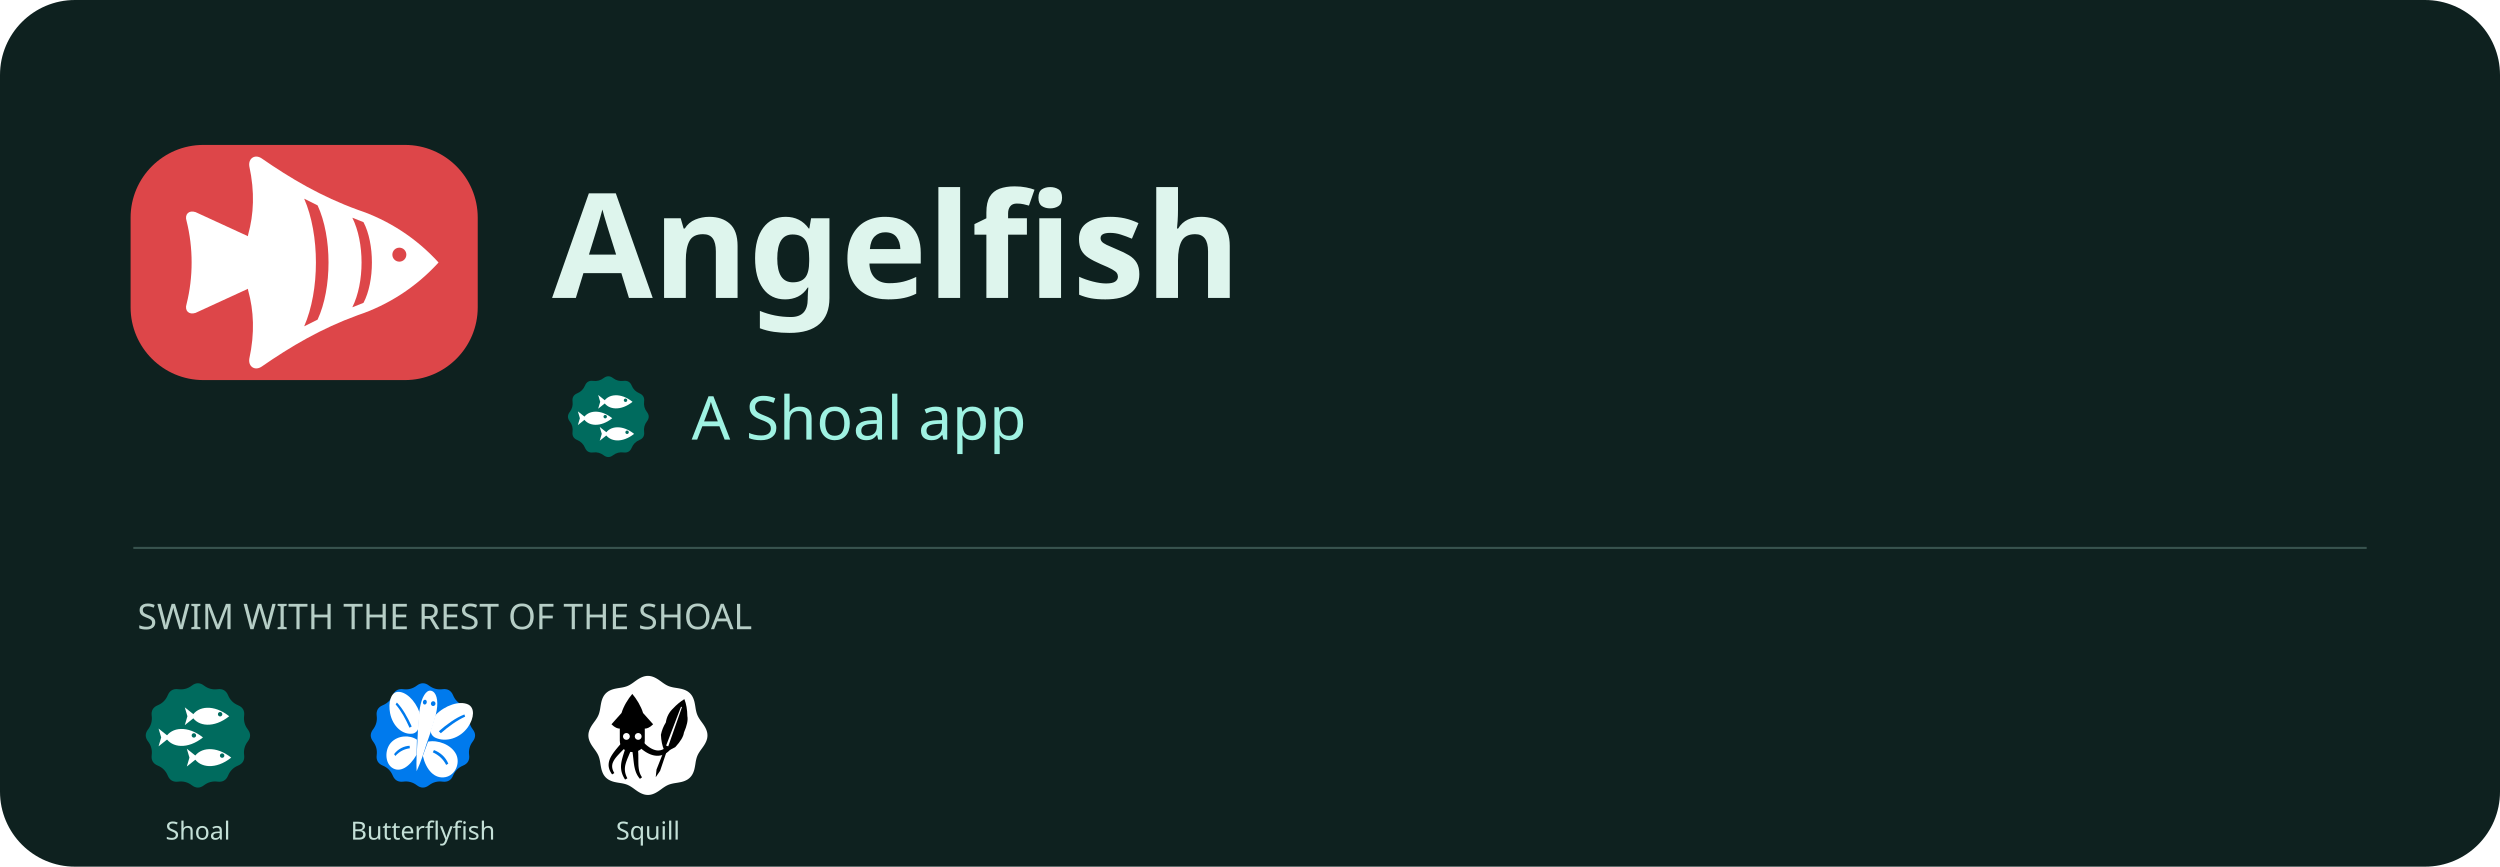
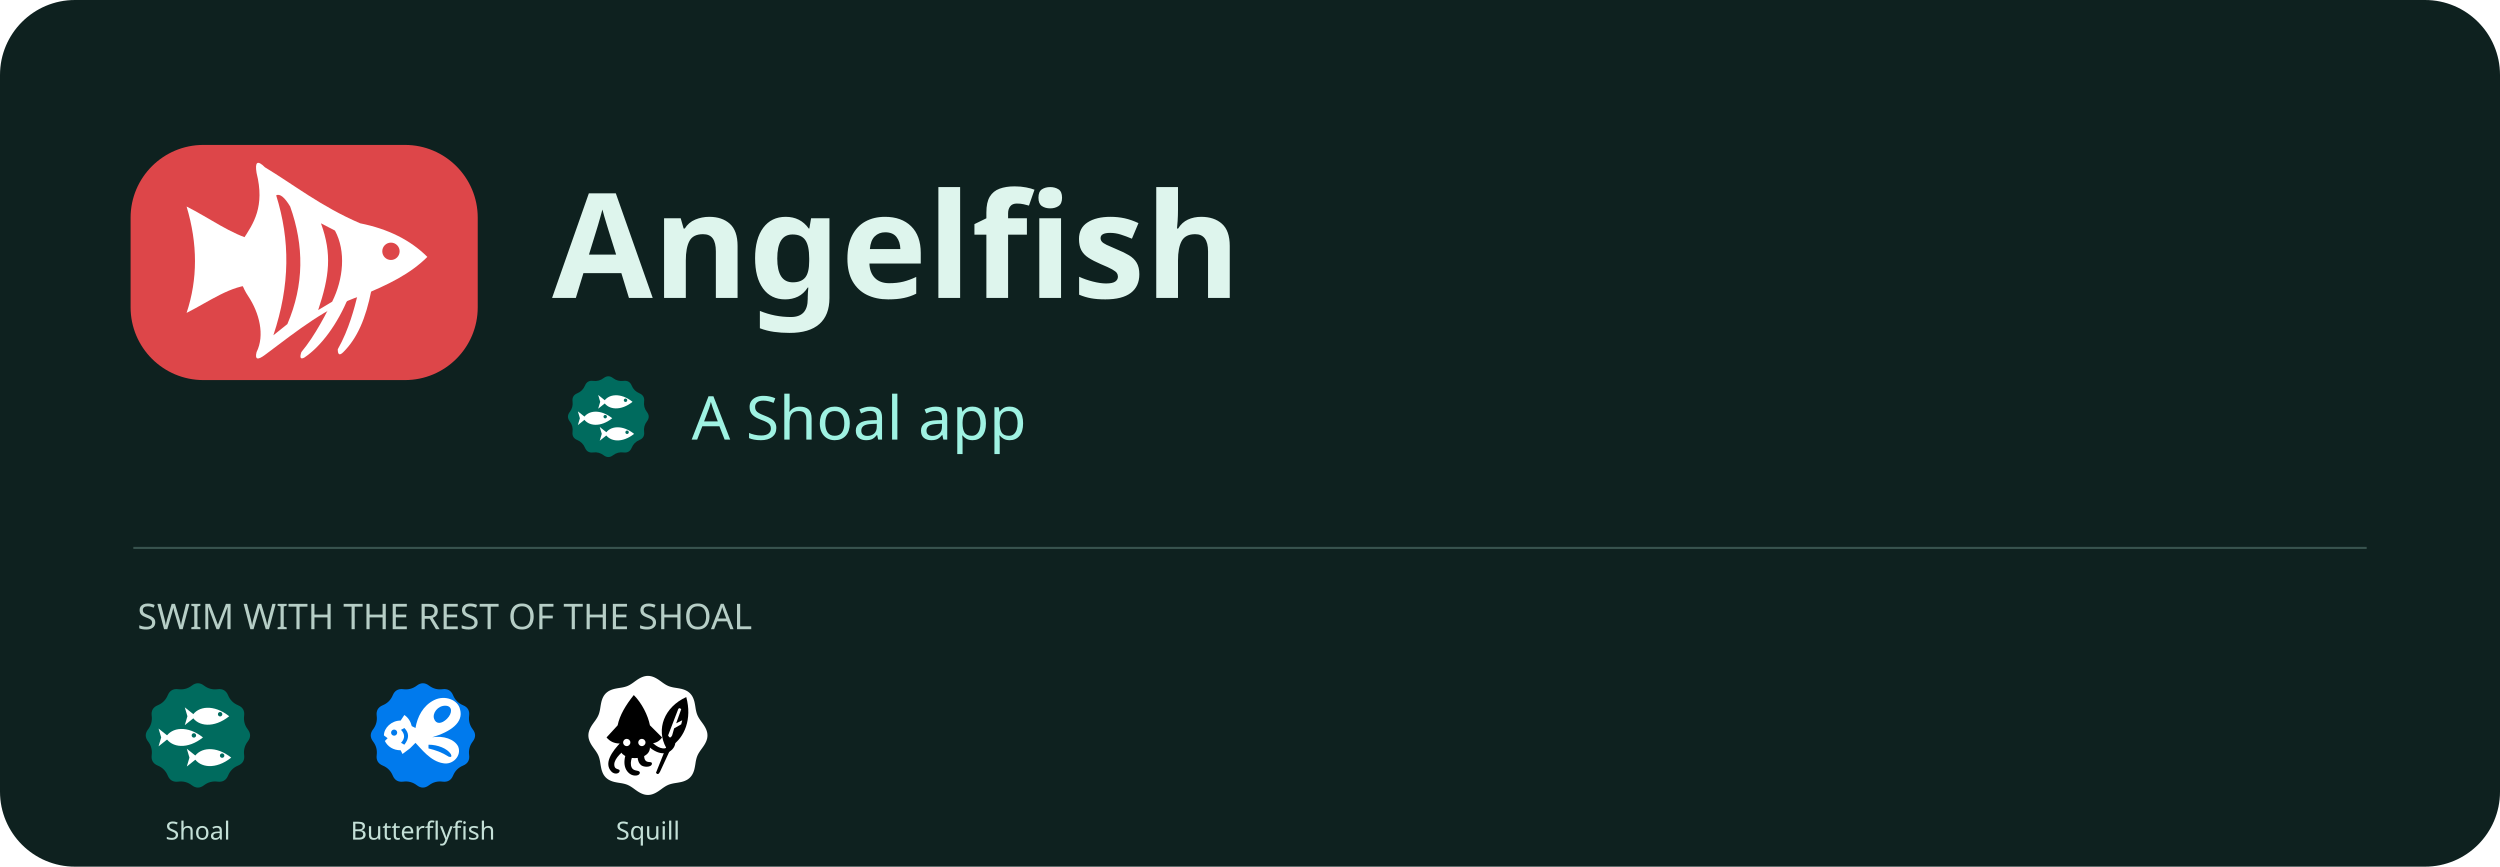
<svg xmlns="http://www.w3.org/2000/svg" width="1200" height="416" viewBox="0 0 1200 416" role="img" aria-label="Angelfish - a Shoal app">
  <rect width="1200" height="416" rx="36" fill="#0e211f" />
  <svg x="60" y="40" width="172" height="172" viewBox="22 22 64 64">
    <path fill="#DD4649FF" fill-rule="nonzero" d="M36,33 H72 A13,13 0 0 1 85,46 V62 A13,13 0 0 1 72,75 H36 A13,13 0 0 1 23,62 V46 A13,13 0 0 1 36,33 Z" />
-     <path fill="#FFFFFFFF" fill-rule="evenodd" d="M78 54 C74 49.6 69 46.4 63.6 44.6 C57 42.2 51.6 39 46.4 35.4 C45.2 34.6 44 35.4 44.2 36.8 C45.2 41.4 45 45.4 44 49 C43.4 51.8 43.4 56.2 44 59 C45 62.6 45.2 66.6 44.2 71.2 C44 72.6 45.2 73.4 46.4 72.6 C51.6 69 57 65.8 63.6 63.4 C69 61.6 74 58.4 78 54 Z" />
-     <path fill="#FFFFFFFF" fill-rule="evenodd" d="M44.6 49.6 L34.6 45 C33.4 44.6 32.6 45.4 33 46.6 C34.2 51.4 34.2 56.6 33 61.4 C32.6 62.6 33.4 63.4 34.6 63 L44.6 58.4 Z" />
-     <path fill="#DD4649FF" fill-rule="nonzero" d="M64.6 46.8 C66.6 50.6 66.6 57.4 64.6 61.2 L62.6 62 C64.8 57.6 64.8 50.4 62.6 46 Z" />
-     <path fill="#DD4649FF" fill-rule="nonzero" d="M56.4 43.8 C59 49.4 59 58.6 56.4 64.2 L54 65.4 C56.8 59 56.8 49 54 42.6 Z" />
-     <path fill="#DD4649FF" fill-rule="nonzero" d="M69.75 52.60 C69.75 51.91 70.31 51.35 71.00 51.35 C71.69 51.35 72.25 51.91 72.25 52.60 C72.25 53.29 71.69 53.85 71.00 53.85 C70.31 53.85 69.75 53.29 69.75 52.60 Z" />
+     <path fill="#FFFFFFFF" fill-rule="evenodd" d="M45 50 C41 49 37 46 33 44 Q36 54 33 63 C37 61 41 58 45 58 Z" />
+     <path fill="#FFFFFFFF" fill-rule="evenodd" d="M76 53 C73 50 69 48 64 47 C57 44 52 40 47 37 Q45 35 45.5 38 C47 44 45 47 43 50 C41.5 53 42 57 44 60 C46 63 47 67 45.5 70 Q45 72 47 70.5 C53 66 58 62 64 60 C69 58 73 56 76 53 Z" />
+     <path fill="#FFFFFFFF" fill-rule="evenodd" d="M62 60 C60 65 57 69 54 71 Q53 71.5 53.5 70 C56 67 58 63 59.5 60 Z" />
+     <path fill="#FFFFFFFF" fill-rule="evenodd" d="M66 59 C65 64 63.5 67.5 61 70 Q60 71 60 69.5 C62 66 63 62 63.5 60 Z" />
+     <path fill="#DD4649FF" fill-rule="nonzero" d="M49 42 Q50 41.5 51.5 44 C54 51 54 58 51 65 L48.5 67 C51.5 58 51.5 50 49 42 Z" />
+     <path fill="#DD4649FF" fill-rule="nonzero" d="M57 47 L59.5 48.3 C61.5 52 61 57 59 61 L56.5 62.5 C58.5 56.5 59 52.5 57 47 Z" />
+     <path fill="#DD4649FF" fill-rule="nonzero" d="M67.95 52 A1.55 1.55 0 1 0 71.05 52 A1.55 1.55 0 1 0 67.95 52 Z" />
  </svg>
  <text x="265" y="143" fill="#def5ed" font-family="sans-serif" font-size="70" font-weight="700">Angelfish</text>
  <svg x="268" y="176" width="48" height="48" viewBox="22 22 64 64">
    <path fill="#006B5EFF" fill-rule="nonzero" d="M51.00,29.30Q54.00,27.00 57.00,29.30L57.00,29.30Q60.00,31.59 63.75,31.10L63.75,31.10Q67.50,30.62 68.95,34.11L68.95,34.11Q70.40,37.60 73.89,39.05L73.89,39.05Q77.38,40.50 76.90,44.25L76.90,44.25Q76.41,48.00 78.70,51.00L78.70,51.00Q81.00,54.00 78.70,57.00L78.70,57.00Q76.41,60.00 76.90,63.75L76.90,63.75Q77.38,67.50 73.89,68.95L73.89,68.95Q70.40,70.40 68.95,73.89L68.95,73.89Q67.50,77.38 63.75,76.90L63.75,76.90Q60.00,76.41 57.00,78.70L57.00,78.70Q54.00,81.00 51.00,78.70L51.00,78.70Q48.00,76.41 44.25,76.90L44.25,76.90Q40.50,77.38 39.05,73.89L39.05,73.89Q37.60,70.40 34.11,68.95L34.11,68.95Q30.62,67.50 31.10,63.75L31.10,63.75Q31.59,60.00 29.30,57.00L29.30,57.00Q27.00,54.00 29.30,51.00L29.30,51.00Q31.59,48.00 31.10,44.25L31.10,44.25Q30.62,40.50 34.11,39.05L34.11,39.05Q37.60,37.60 39.05,34.11L39.05,34.11Q40.50,30.62 44.25,31.10L44.25,31.10Q48.00,31.59 51.00,29.30Z" />
    <path fill="#FFFFFFFF" fill-rule="evenodd" d="M 51 44.5 C 54 39.3 62 38.5 69.5 44.5 C 62 50.5 54 49.7 51 44.5 Z" />
    <path fill="#006B5EFF" fill-rule="nonzero" d="M63.90,43.50 a1.1,1.1 0 1,0 2.2,0 a1.1,1.1 0 1,0 -2.2,0 Z" />
    <path fill="#FFFFFFFF" fill-rule="evenodd" d="M 53 44.5 L 47.5 40.1 L 48.8 44.5 L 47.5 48.9 Z" />
    <path fill="#FFFFFFFF" fill-rule="evenodd" d="M 38 55 C 41 49.8 49 49 56.5 55 C 49 61 41 60.2 38 55 Z" />
    <path fill="#006B5EFF" fill-rule="nonzero" d="M50.90,54.00 a1.1,1.1 0 1,0 2.2,0 a1.1,1.1 0 1,0 -2.2,0 Z" />
    <path fill="#FFFFFFFF" fill-rule="evenodd" d="M 40 55 L 34.5 50.6 L 35.8 55 L 34.5 59.4 Z" />
    <path fill="#FFFFFFFF" fill-rule="evenodd" d="M 52 65 C 55 59.8 63 59 70.5 65 C 63 71 55 70.2 52 65 Z" />
    <path fill="#006B5EFF" fill-rule="nonzero" d="M64.90,64.00 a1.1,1.1 0 1,0 2.2,0 a1.1,1.1 0 1,0 -2.2,0 Z" />
    <path fill="#FFFFFFFF" fill-rule="evenodd" d="M 54 65 L 48.5 60.6 L 49.8 65 L 48.5 69.4 Z" />
  </svg>
  <text x="332" y="211" fill="#9ff2e2" font-family="sans-serif" font-size="29">A Shoal app</text>
  <path d="M64 263H1136" stroke="#38534e" />
  <text x="66" y="302" fill="#b6cec6" font-family="sans-serif" font-size="17">SWIM WITH THE REST OF THE SHOAL</text>
  <svg x="64" y="322" width="62" height="62" viewBox="22 22 64 64">
    <path fill="#006B5EFF" fill-rule="nonzero" d="M51.00,29.30Q54.00,27.00 57.00,29.30L57.00,29.30Q60.00,31.59 63.75,31.10L63.75,31.10Q67.50,30.62 68.95,34.11L68.95,34.11Q70.40,37.60 73.89,39.05L73.89,39.05Q77.38,40.50 76.90,44.25L76.90,44.25Q76.41,48.00 78.70,51.00L78.70,51.00Q81.00,54.00 78.70,57.00L78.70,57.00Q76.41,60.00 76.90,63.75L76.90,63.75Q77.38,67.50 73.89,68.95L73.89,68.95Q70.40,70.40 68.95,73.89L68.95,73.89Q67.50,77.38 63.75,76.90L63.75,76.90Q60.00,76.41 57.00,78.70L57.00,78.70Q54.00,81.00 51.00,78.70L51.00,78.70Q48.00,76.41 44.25,76.90L44.25,76.90Q40.50,77.38 39.05,73.89L39.05,73.89Q37.60,70.40 34.11,68.95L34.11,68.95Q30.62,67.50 31.10,63.75L31.10,63.75Q31.59,60.00 29.30,57.00L29.30,57.00Q27.00,54.00 29.30,51.00L29.30,51.00Q31.59,48.00 31.10,44.25L31.10,44.25Q30.62,40.50 34.11,39.05L34.11,39.05Q37.60,37.60 39.05,34.11L39.05,34.11Q40.50,30.62 44.25,31.10L44.25,31.10Q48.00,31.59 51.00,29.30Z" />
    <path fill="#FFFFFFFF" fill-rule="evenodd" d="M 51 44.5 C 54 39.3 62 38.5 69.5 44.5 C 62 50.5 54 49.7 51 44.5 Z" />
    <path fill="#006B5EFF" fill-rule="nonzero" d="M63.90,43.50 a1.1,1.1 0 1,0 2.2,0 a1.1,1.1 0 1,0 -2.2,0 Z" />
    <path fill="#FFFFFFFF" fill-rule="evenodd" d="M 53 44.5 L 47.5 40.1 L 48.8 44.5 L 47.5 48.9 Z" />
    <path fill="#FFFFFFFF" fill-rule="evenodd" d="M 38 55 C 41 49.8 49 49 56.5 55 C 49 61 41 60.2 38 55 Z" />
    <path fill="#006B5EFF" fill-rule="nonzero" d="M50.90,54.00 a1.1,1.1 0 1,0 2.2,0 a1.1,1.1 0 1,0 -2.2,0 Z" />
    <path fill="#FFFFFFFF" fill-rule="evenodd" d="M 40 55 L 34.5 50.6 L 35.8 55 L 34.5 59.4 Z" />
    <path fill="#FFFFFFFF" fill-rule="evenodd" d="M 52 65 C 55 59.8 63 59 70.5 65 C 63 71 55 70.2 52 65 Z" />
    <path fill="#006B5EFF" fill-rule="nonzero" d="M64.90,64.00 a1.1,1.1 0 1,0 2.2,0 a1.1,1.1 0 1,0 -2.2,0 Z" />
    <path fill="#FFFFFFFF" fill-rule="evenodd" d="M 54 65 L 48.5 60.6 L 49.8 65 L 48.5 69.4 Z" />
  </svg>
  <text x="95" y="403" text-anchor="middle" fill="#c4e0d7" font-family="sans-serif" font-size="12">Shoal</text>
  <svg x="172" y="322" width="62" height="62" viewBox="22 22 64 64">
    <path fill="#007AEDFF" fill-rule="nonzero" d="M51.00,29.30Q54.00,27.00 57.00,29.30L57.00,29.30Q60.00,31.59 63.75,31.10L63.75,31.10Q67.50,30.62 68.95,34.11L68.95,34.11Q70.40,37.60 73.89,39.05L73.89,39.05Q77.38,40.50 76.90,44.25L76.90,44.25Q76.41,48.00 78.70,51.00L78.70,51.00Q81.00,54.00 78.70,57.00L78.70,57.00Q76.41,60.00 76.90,63.75L76.90,63.75Q77.38,67.50 73.89,68.95L73.89,68.95Q70.40,70.40 68.95,73.89L68.95,73.89Q67.50,77.38 63.75,76.90L63.75,76.90Q60.00,76.41 57.00,78.70L57.00,78.70Q54.00,81.00 51.00,78.70L51.00,78.70Q48.00,76.41 44.25,76.90L44.25,76.90Q40.50,77.38 39.05,73.89L39.05,73.89Q37.60,70.40 34.11,68.95L34.11,68.95Q30.62,67.50 31.10,63.75L31.10,63.75Q31.59,60.00 29.30,57.00L29.30,57.00Q27.00,54.00 29.30,51.00L29.30,51.00Q31.59,48.00 31.10,44.25L31.10,44.25Q30.62,40.50 34.11,39.05L34.11,39.05Q37.60,37.60 39.05,34.11L39.05,34.11Q40.50,30.62 44.25,31.10L44.25,31.10Q48.00,31.59 51.00,29.30Z" />
-     <path fill="#FFFFFFFF" fill-rule="evenodd" d="M 60.21,43.93 C 64.93,39.07 72.10,36.68 76.38,38.65 C 79.77,40.27 79.46,45.29 76.35,49.82 C 72.46,55.43 65.32,57.62 59.99,55.06 C 58.41,54.17 57.53,52.59 57.99,51.05 Z" />
-     <path fill="#FFFFFFFF" fill-rule="evenodd" d="M 56.54,57.09 C 61.35,56.11 68.06,58.51 70.48,63.40 C 72.59,67.84 70.02,73.68 65.21,74.66 C 59.81,75.74 55.61,71.14 53.95,64.15 Z" />
-     <path fill="#FFFFFFFF" fill-rule="evenodd" d="M 52.29,42.53 C 50.11,36.46 45.22,31.94 41.23,32.45 C 38.06,32.91 36.72,37.75 37.74,43.01 C 39.03,49.53 43.95,53.85 48.96,53.11 C 50.48,52.77 51.67,51.56 51.79,49.95 Z" />
-     <path fill="#FFFFFFFF" fill-rule="evenodd" d="M 51.03,56.12 C 47.56,53.68 41.52,53.83 38.08,57.69 C 35.02,61.21 35.20,67.54 38.67,69.98 C 42.58,72.70 47.34,69.68 50.85,63.60 Z" />
-     <path fill="#FFFFFFFF" fill-rule="evenodd" d="M 57.91,31.84 C 60.71,32.34 61.69,36.67 60.82,41.60 C 59.88,46.91 57.72,52.62 55.74,58.37 C 54.41,62.60 53.05,67.03 50.87,71.73 C 50.64,66.61 50.97,61.99 51.26,57.58 C 51.51,51.53 51.61,45.45 52.55,40.14 C 53.41,35.21 55.54,31.43 57.91,31.84 Z" />
-     <path fill="#007AEDFF" fill-rule="nonzero" d="M 61.89,51.94 C 65.76,48.56 70.20,45.28 74.55,43.61 L 74.93,44.69 C 70.74,46.59 66.53,49.71 62.87,52.92 Z" />
-     <path fill="#007AEDFF" fill-rule="nonzero" d="M 59.47,61.26 C 62.55,62.41 65.23,64.71 66.58,68.00 L 65.51,68.62 C 64.09,65.73 61.74,63.69 58.89,62.38 Z" />
-     <path fill="#007AEDFF" fill-rule="nonzero" d="M 48.45,49.57 C 46.46,45.16 44.00,40.66 41.11,37.71 L 40.47,38.62 C 43.17,41.73 45.50,46.00 47.36,50.19 Z" />
-     <path fill="#007AEDFF" fill-rule="nonzero" d="M 47.41,59.13 C 44.63,59.25 41.79,60.58 39.70,63.26 L 40.34,64.18 C 42.37,61.90 44.86,60.71 47.52,60.37 Z" />
-     <path fill="#007AEDFF" fill-rule="nonzero" d="M 54.01,37.35 C 54.13,36.70 54.65,36.24 55.17,36.33 C 55.69,36.43 56.02,37.03 55.90,37.68 C 55.79,38.33 55.27,38.79 54.75,38.70 C 54.23,38.61 53.90,38.00 54.01,37.35 Z" />
-     <path fill="#007AEDFF" fill-rule="nonzero" d="M 57.97,38.05 C 58.09,37.40 58.68,36.95 59.30,37.06 C 59.92,37.17 60.33,37.79 60.22,38.44 C 60.10,39.09 59.50,39.54 58.88,39.43 C 58.27,39.32 57.86,38.70 57.97,38.05 Z" />
+     <path fill="#FFFFFFFF" fill-rule="evenodd" d="M34.68 54 C34.68 50.32 38.36 46.64 42.96 46.64 L44.8 43.88 Q47.56 45.72 48.48 49.4 L50.32 50.32 C51.24 44.8 54 39.28 59.52 36.52 C65.04 33.76 71.48 36.52 72.4 41.12 C74.24 47.56 67.8 52.16 58.6 54.92 C64.12 54 69.64 55.84 71.48 59.52 C73.32 64.12 68.72 68.72 64.12 67.8 C57.68 66.88 53.08 60.44 50.32 57.68 L47.56 60.44 L43.88 63.2 L42.96 61.36 C39.28 61.36 36.52 59.52 35.14 56.76 L36.52 55.38 Z" />
+     <path fill="#007AEDFF" fill-rule="nonzero" d="M38.222 52.62 A1.518 1.518 0 1 0 41.258 52.62 A1.518 1.518 0 1 0 38.222 52.62 Z" />
+     <path fill="#007AEDFF" fill-rule="nonzero" d="M44.8 50.32 Q48.48 54 44.8 58.6 L43.144 57.68 Q46.18 54.46 43.144 51.24 Z" />
+     <path fill="#007AEDFF" fill-rule="nonzero" d="M59.52 45.72 C58.6 42.96 61.36 39.28 65.04 39.28 C68.72 39.28 68.72 42.96 65.96 45.72 C63.2 48.48 60.44 48.48 59.52 45.72 Z" />
+     <path fill="#007AEDFF" fill-rule="nonzero" d="M56.76 58.6 C61.36 58.6 65.96 60.44 67.8 63.2 Q68.72 65.04 66.88 64.58 C63.2 62.28 60.44 61.36 56.76 60.44 Z" />
  </svg>
  <text x="203" y="403" text-anchor="middle" fill="#c4e0d7" font-family="sans-serif" font-size="12">Butterflyfish</text>
  <svg x="280" y="322" width="62" height="62" viewBox="22 22 64 64">
    <path fill="#FFFFFFFF" fill-rule="nonzero" d="M83.50,54.00 L83.46,54.77 L83.33,55.54 L83.12,56.29 L82.84,57.03 L82.50,57.75 L82.11,58.45 L81.69,59.13 L81.23,59.79 L80.78,60.43 L80.32,61.05 L79.88,61.67 L79.48,62.28 L79.10,62.89 L78.77,63.51 L78.48,64.14 L78.24,64.79 L78.04,65.46 L77.87,66.16 L77.72,66.88 L77.60,67.62 L77.48,68.39 L77.35,69.16 L77.20,69.95 L77.03,70.73 L76.81,71.50 L76.54,72.25 L76.21,72.97 L75.83,73.65 L75.37,74.28 L74.86,74.86 L74.28,75.37 L73.65,75.83 L72.97,76.21 L72.25,76.54 L71.50,76.81 L70.73,77.03 L69.95,77.20 L69.16,77.35 L68.39,77.48 L67.62,77.60 L66.88,77.72 L66.16,77.87 L65.46,78.04 L64.79,78.24 L64.14,78.48 L63.51,78.77 L62.89,79.10 L62.28,79.48 L61.67,79.88 L61.05,80.32 L60.43,80.78 L59.79,81.23 L59.13,81.69 L58.45,82.11 L57.75,82.50 L57.03,82.84 L56.29,83.12 L55.54,83.33 L54.77,83.46 L54.00,83.50 L53.23,83.46 L52.46,83.33 L51.71,83.12 L50.97,82.84 L50.25,82.50 L49.55,82.11 L48.87,81.69 L48.21,81.23 L47.57,80.78 L46.95,80.32 L46.33,79.88 L45.72,79.48 L45.11,79.10 L44.49,78.77 L43.86,78.48 L43.21,78.24 L42.54,78.04 L41.84,77.87 L41.12,77.72 L40.38,77.60 L39.61,77.48 L38.84,77.35 L38.05,77.20 L37.27,77.03 L36.50,76.81 L35.75,76.54 L35.03,76.21 L34.35,75.83 L33.72,75.37 L33.14,74.86 L32.63,74.28 L32.17,73.65 L31.79,72.97 L31.46,72.25 L31.19,71.50 L30.97,70.73 L30.80,69.95 L30.65,69.16 L30.52,68.39 L30.40,67.62 L30.28,66.88 L30.13,66.16 L29.96,65.46 L29.76,64.79 L29.52,64.14 L29.23,63.51 L28.90,62.89 L28.52,62.28 L28.12,61.67 L27.68,61.05 L27.22,60.43 L26.77,59.79 L26.31,59.13 L25.89,58.45 L25.50,57.75 L25.16,57.03 L24.88,56.29 L24.67,55.54 L24.54,54.77 L24.50,54.00 L24.54,53.23 L24.67,52.46 L24.88,51.71 L25.16,50.97 L25.50,50.25 L25.89,49.55 L26.31,48.87 L26.77,48.21 L27.22,47.57 L27.68,46.95 L28.12,46.33 L28.52,45.72 L28.90,45.11 L29.23,44.49 L29.52,43.86 L29.76,43.21 L29.96,42.54 L30.13,41.84 L30.28,41.12 L30.40,40.38 L30.52,39.61 L30.65,38.84 L30.80,38.05 L30.97,37.27 L31.19,36.50 L31.46,35.75 L31.79,35.03 L32.17,34.35 L32.63,33.72 L33.14,33.14 L33.72,32.63 L34.35,32.17 L35.03,31.79 L35.75,31.46 L36.50,31.19 L37.27,30.97 L38.05,30.80 L38.84,30.65 L39.61,30.52 L40.37,30.40 L41.12,30.28 L41.84,30.13 L42.54,29.96 L43.21,29.76 L43.86,29.52 L44.49,29.23 L45.11,28.90 L45.72,28.52 L46.33,28.12 L46.95,27.68 L47.57,27.22 L48.21,26.77 L48.87,26.31 L49.55,25.89 L50.25,25.50 L50.97,25.16 L51.71,24.88 L52.46,24.67 L53.23,24.54 L54.00,24.50 L54.77,24.54 L55.54,24.67 L56.29,24.88 L57.03,25.16 L57.75,25.50 L58.45,25.89 L59.13,26.31 L59.79,26.77 L60.43,27.22 L61.05,27.68 L61.67,28.12 L62.28,28.52 L62.89,28.90 L63.51,29.23 L64.14,29.52 L64.79,29.76 L65.46,29.96 L66.16,30.13 L66.88,30.28 L67.62,30.40 L68.39,30.52 L69.16,30.65 L69.95,30.80 L70.73,30.97 L71.50,31.19 L72.25,31.46 L72.97,31.79 L73.65,32.17 L74.28,32.63 L74.86,33.14 L75.37,33.72 L75.83,34.35 L76.21,35.03 L76.54,35.75 L76.81,36.50 L77.03,37.27 L77.20,38.05 L77.35,38.84 L77.48,39.61 L77.60,40.38 L77.72,41.12 L77.87,41.84 L78.04,42.54 L78.24,43.21 L78.48,43.86 L78.77,44.49 L79.10,45.11 L79.48,45.72 L79.88,46.33 L80.32,46.95 L80.78,47.57 L81.23,48.21 L81.69,48.87 L82.11,49.55 L82.50,50.25 L82.84,50.97 L83.12,51.71 L83.33,52.46 L83.46,53.23 Z" />
-     <path fill="#000000FF" fill-rule="nonzero" d="M46.26,33.43 C48.41,36.01 50.56,39.45 51.59,42.89 L56.58,48.48 C54.86,50.20 53.48,50.63 52.45,50.63 L52.45,56.65 C52.45,60.09 49.70,62.24 46.26,62.24 C42.82,62.24 40.07,60.09 40.07,56.65 L40.07,50.63 C39.04,50.63 37.66,50.20 35.94,48.48 L40.93,42.89 C41.96,39.45 44.11,36.01 46.26,33.43 Z" />
-     <path fill="#000000FF" fill-rule="nonzero" d="M40.45,58.24 L39.90,58.90 L39.35,59.55 L38.82,60.18 L38.30,60.80 L37.81,61.42 L37.34,62.03 L36.89,62.64 L36.48,63.24 L36.09,63.84 L35.74,64.44 L35.42,65.05 L35.15,65.66 L34.92,66.27 L34.74,66.90 L34.61,67.53 L34.54,68.17 L34.52,68.81 L34.57,69.46 L34.69,70.10 L34.87,70.75 L35.12,71.39 L35.43,72.04 L35.82,72.69 L36.25,73.33 L37.35,72.65 L37.00,72.02 L36.72,71.42 L36.52,70.87 L36.38,70.32 L36.30,69.82 L36.27,69.33 L36.29,68.84 L36.36,68.38 L36.46,67.92 L36.62,67.48 L36.82,67.02 L37.05,66.56 L37.33,66.09 L37.64,65.62 L38.00,65.14 L38.39,64.65 L38.82,64.15 L39.29,63.63 L39.78,63.10 L40.29,62.56 L40.83,62.00 L41.41,61.42 L41.99,60.83 L42.61,60.22 Z" />
-     <path fill="#000000FF" fill-rule="nonzero" d="M42.83,60.43 L42.58,61.19 L42.35,61.91 L42.11,62.62 L41.90,63.31 L41.68,63.98 L41.50,64.64 L41.31,65.29 L41.15,65.93 L41.01,66.57 L40.88,67.19 L40.78,67.81 L40.71,68.43 L40.67,69.04 L40.66,69.66 L40.69,70.27 L40.75,70.89 L40.84,71.50 L40.98,72.12 L41.16,72.74 L41.38,73.36 L41.64,73.98 L41.94,74.61 L42.30,75.25 L42.68,75.88 L43.82,75.26 L43.50,74.62 L43.24,74.01 L43.03,73.43 L42.86,72.87 L42.73,72.32 L42.65,71.79 L42.60,71.27 L42.58,70.75 L42.59,70.26 L42.63,69.75 L42.70,69.24 L42.79,68.73 L42.92,68.22 L43.07,67.69 L43.23,67.16 L43.43,66.61 L43.64,66.04 L43.87,65.46 L44.12,64.85 L44.39,64.23 L44.66,63.57 L44.95,62.89 L45.25,62.19 L45.56,61.47 Z" />
-     <path fill="#000000FF" fill-rule="nonzero" d="M46.18,61.12 L46.30,61.85 L46.41,62.55 L46.50,63.24 L46.59,63.92 L46.66,64.58 L46.74,65.23 L46.81,65.88 L46.88,66.51 L46.96,67.14 L47.03,67.76 L47.12,68.37 L47.21,68.97 L47.32,69.56 L47.45,70.14 L47.58,70.73 L47.75,71.30 L47.93,71.85 L48.13,72.41 L48.38,72.96 L48.64,73.49 L48.94,74.01 L49.28,74.53 L49.65,75.04 L50.04,75.52 L51.08,74.76 L50.77,74.27 L50.49,73.79 L50.26,73.32 L50.06,72.84 L49.89,72.35 L49.74,71.86 L49.62,71.36 L49.53,70.87 L49.45,70.35 L49.39,69.83 L49.34,69.28 L49.30,68.73 L49.29,68.17 L49.27,67.59 L49.26,66.99 L49.25,66.38 L49.25,65.74 L49.25,65.09 L49.24,64.42 L49.24,63.73 L49.22,63.02 L49.18,62.29 L49.14,61.53 L49.09,60.78 Z" />
-     <path fill="#000000FF" fill-rule="nonzero" d="M49.48,59.49 L50.16,60.12 L50.86,60.72 L51.57,61.28 L52.27,61.78 L52.98,62.25 L53.69,62.66 L54.40,63.02 L55.12,63.34 L55.84,63.60 L56.55,63.81 L57.28,63.96 L57.99,64.05 L58.70,64.08 L59.42,64.05 L60.11,63.95 L60.80,63.80 L61.47,63.58 L62.14,63.30 L62.77,62.95 L63.38,62.55 L63.98,62.09 L64.54,61.57 L65.09,60.99 L65.59,60.39 L63.91,58.93 L63.43,59.45 L62.97,59.88 L62.51,60.26 L62.04,60.58 L61.59,60.85 L61.12,61.06 L60.66,61.23 L60.19,61.35 L59.73,61.42 L59.25,61.46 L58.77,61.45 L58.28,61.40 L57.78,61.30 L57.28,61.16 L56.76,60.98 L56.23,60.76 L55.69,60.49 L55.13,60.17 L54.57,59.80 L54.00,59.38 L53.42,58.93 L52.84,58.42 L52.25,57.87 L51.63,57.25 Z" />
-     <path fill="#000000FF" fill-rule="nonzero" d="M57.87,74.71 L60.04,71.55 L63.34,61.79 Q65.69,60.89 67.55,59.81 Q71.48,55.56 71.84,52.61 Q74.14,47.31 73.54,44.46 Q73.49,39.60 72.06,36.01 Q68.96,37.95 66.54,40.57 Q63.49,43.41 62.88,47.57 Q61.09,50.43 60.44,53.70 Q60.64,58.16 62.05,61.31 L58.26,70.90 Z" />
-     <path fill="#FFFFFFFF" fill-rule="nonzero" d="M41.64,54.50 a1.7,1.7 0 1,0 3.4,0 a1.7,1.7 0 1,0 -3.4,0 Z" />
-     <path fill="#FFFFFFFF" fill-rule="nonzero" d="M47.48,54.50 a1.7,1.7 0 1,0 3.4,0 a1.7,1.7 0 1,0 -3.4,0 Z" />
-     <path fill="#FFFFFFFF" fill-rule="nonzero" d="M64.07,59.42 L64.75,57.48 L65.43,55.53 L66.12,53.59 L66.80,51.64 L67.48,49.69 L68.16,47.75 L68.84,45.81 L69.52,43.86 L70.20,41.92 L70.88,39.97 L70.40,39.79 L69.66,41.71 L68.92,43.64 L68.18,45.56 L67.45,47.49 L66.71,49.42 L65.97,51.34 L65.23,53.26 L64.50,55.19 L63.76,57.11 L63.02,59.04 Z" />
+     <path fill="#000000FF" fill-rule="evenodd" d="M41 57 C36 62 32 68 36 72 C37.5 73.5 40 73 40 71.5 C40 70.5 38 71 37.5 69.5 C36.5 66.5 40 63 44 60 Z" />
+     <path fill="#000000FF" fill-rule="evenodd" d="M45 59 C42 64 41 70 45 73 C47 74.5 50 74 50 72.5 C50 71 47 72 46 70 C44.5 67 47 63 48 60 Z" />
+     <path fill="#000000FF" fill-rule="evenodd" d="M49 59 C49 63 48 67 51 69 C53 70 56 69.5 56 68 C56 66.5 53.5 68 52.5 66 C51.5 64 53 61 52 59 Z" />
+     <path fill="#000000FF" fill-rule="evenodd" d="M52 57 C56 62 62 65 66 61 C68 59 68 56 66.5 56 C65 56 65.5 59 63.5 60 C61 61.5 57 59 55 56 Z" />
+     <path fill="#000000FF" fill-rule="evenodd" d="M47 34 C43 39 40 44 39 49 L33.5 55 Q36 58 40 58 L40 60 C40 67 55 67 55 60 L55 58 Q59 58 61 55 L55 49 C54 44 51 38 47 34 Z" />
+     <path fill="#000000FF" fill-rule="evenodd" d="M63 60 C58 51 62 40 73 35 C76 46 72 55 66 59 L60 72 Q59 74 58 72.5 Z" />
+     <path fill="#FFFFFFFF" fill-rule="nonzero" d="M41.7 57.5 A1.8 1.8 0 1 0 45.3 57.5 A1.8 1.8 0 1 0 41.7 57.5 Z" />
+     <path fill="#FFFFFFFF" fill-rule="nonzero" d="M49.2 57.5 A1.8 1.8 0 1 0 52.8 57.5 A1.8 1.8 0 1 0 49.2 57.5 Z" />
+     <path fill="#FFFFFFFF" fill-rule="nonzero" d="M64 54 L69 41 Q69.5 40 70.5 41 L68 48 L71 46.5 L70.5 48.5 L67 50.5 L66 54 Q65 56 64 54 Z" />
  </svg>
  <text x="311" y="403" text-anchor="middle" fill="#c4e0d7" font-family="sans-serif" font-size="12">Squill</text>
</svg>
